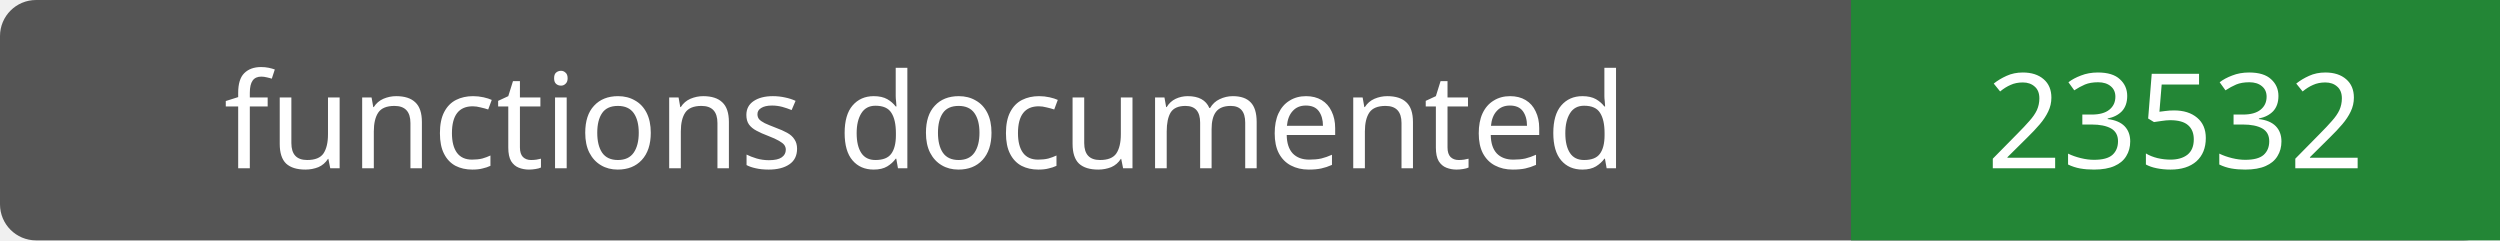
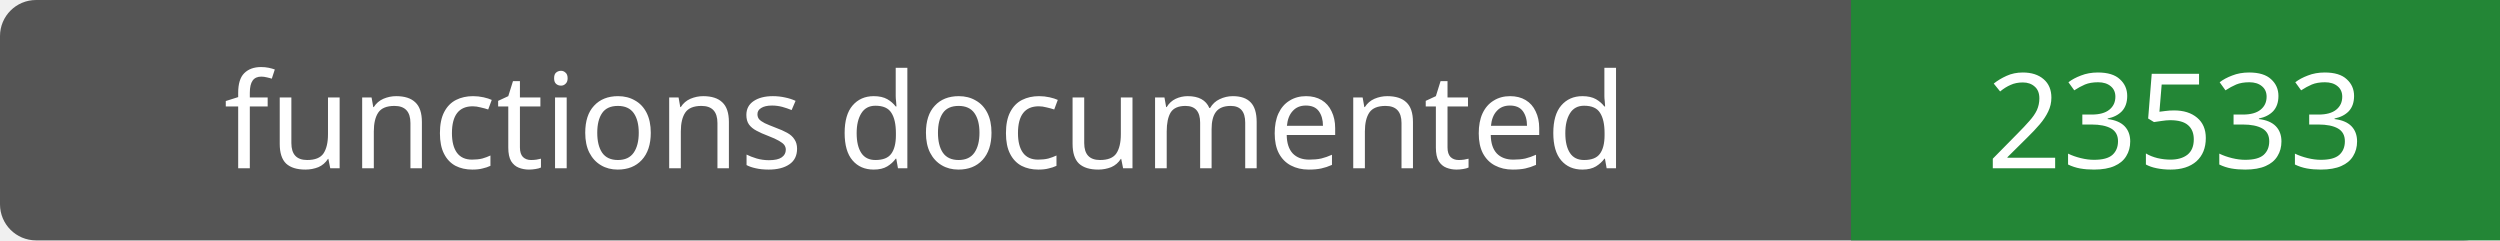
- <svg xmlns="http://www.w3.org/2000/svg" width="208" height="20" role="img" aria-label="functions documented: 23532">
+ <svg xmlns="http://www.w3.org/2000/svg" width="208" height="20" role="img" aria-label="functions documented: 23533">
  <rect width="208" height="20" rx="3" fill="#555" />
  <path fill="#238636" d="M154 0h54v20H154z" />
  <g fill="#fff" text-anchor="middle" font-family="Verdana,sans-serif" font-size="11">
    <text x="77.0" y="14">functions documented</text>
-     <text x="181.0" y="14">23532</text>
+     <text x="181.0" y="14">23533</text>
  </g>
</svg>
